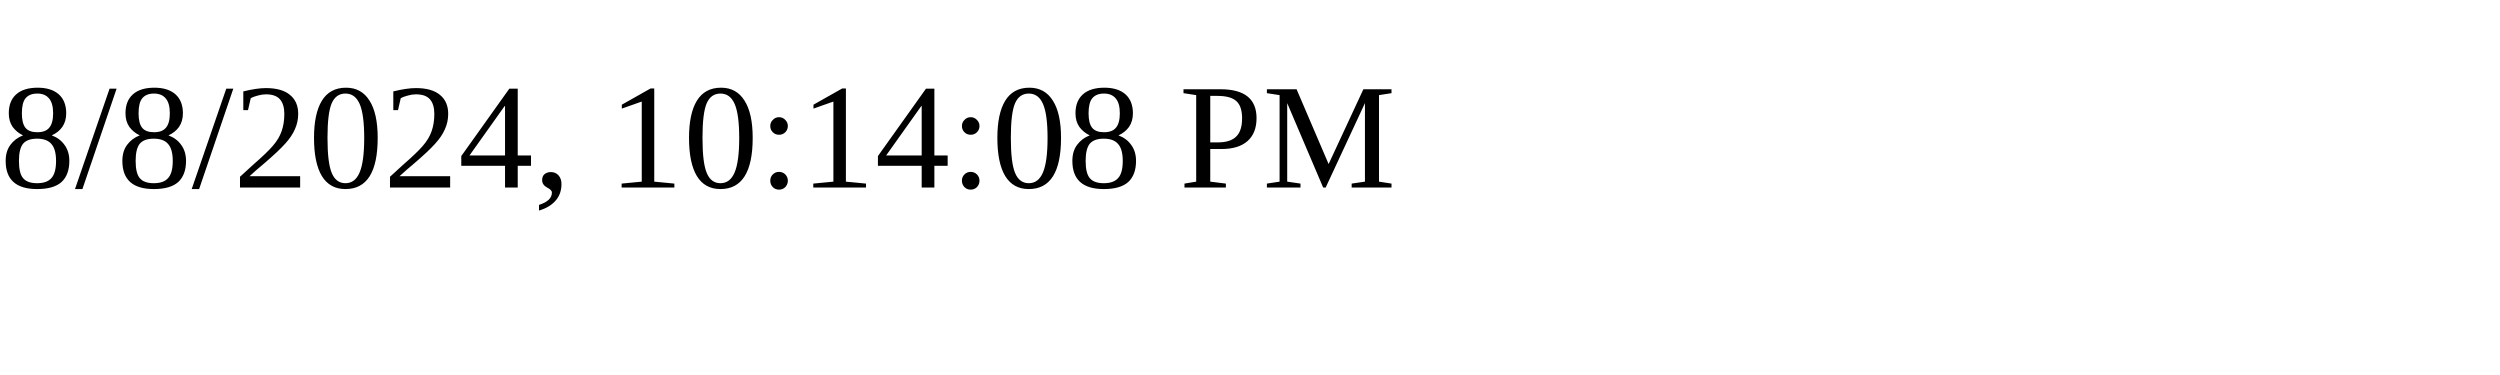
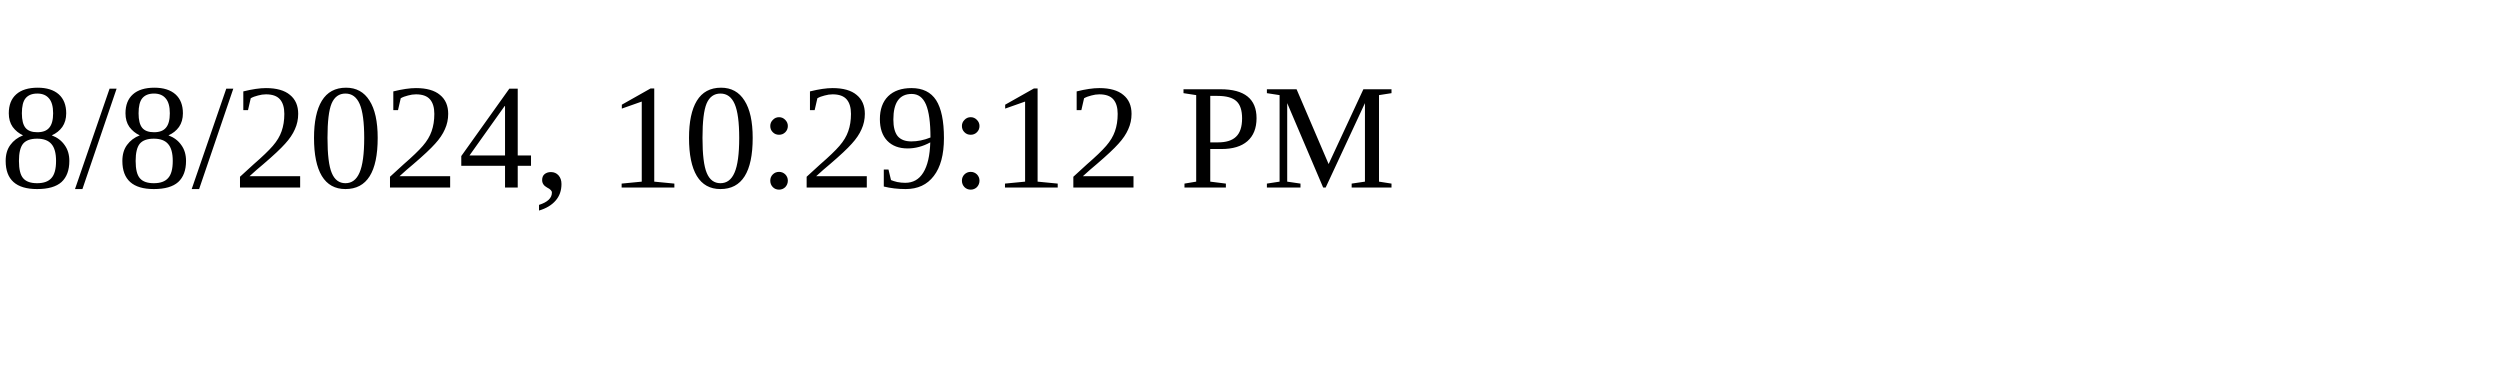
<svg xmlns="http://www.w3.org/2000/svg" height="30" width="200">
-   <text x="0" y="15">8/8/2024, 10:14:08 PM</text>
+   <text x="0" y="15">8/8/2024, 10:29:12 PM</text>
</svg>
